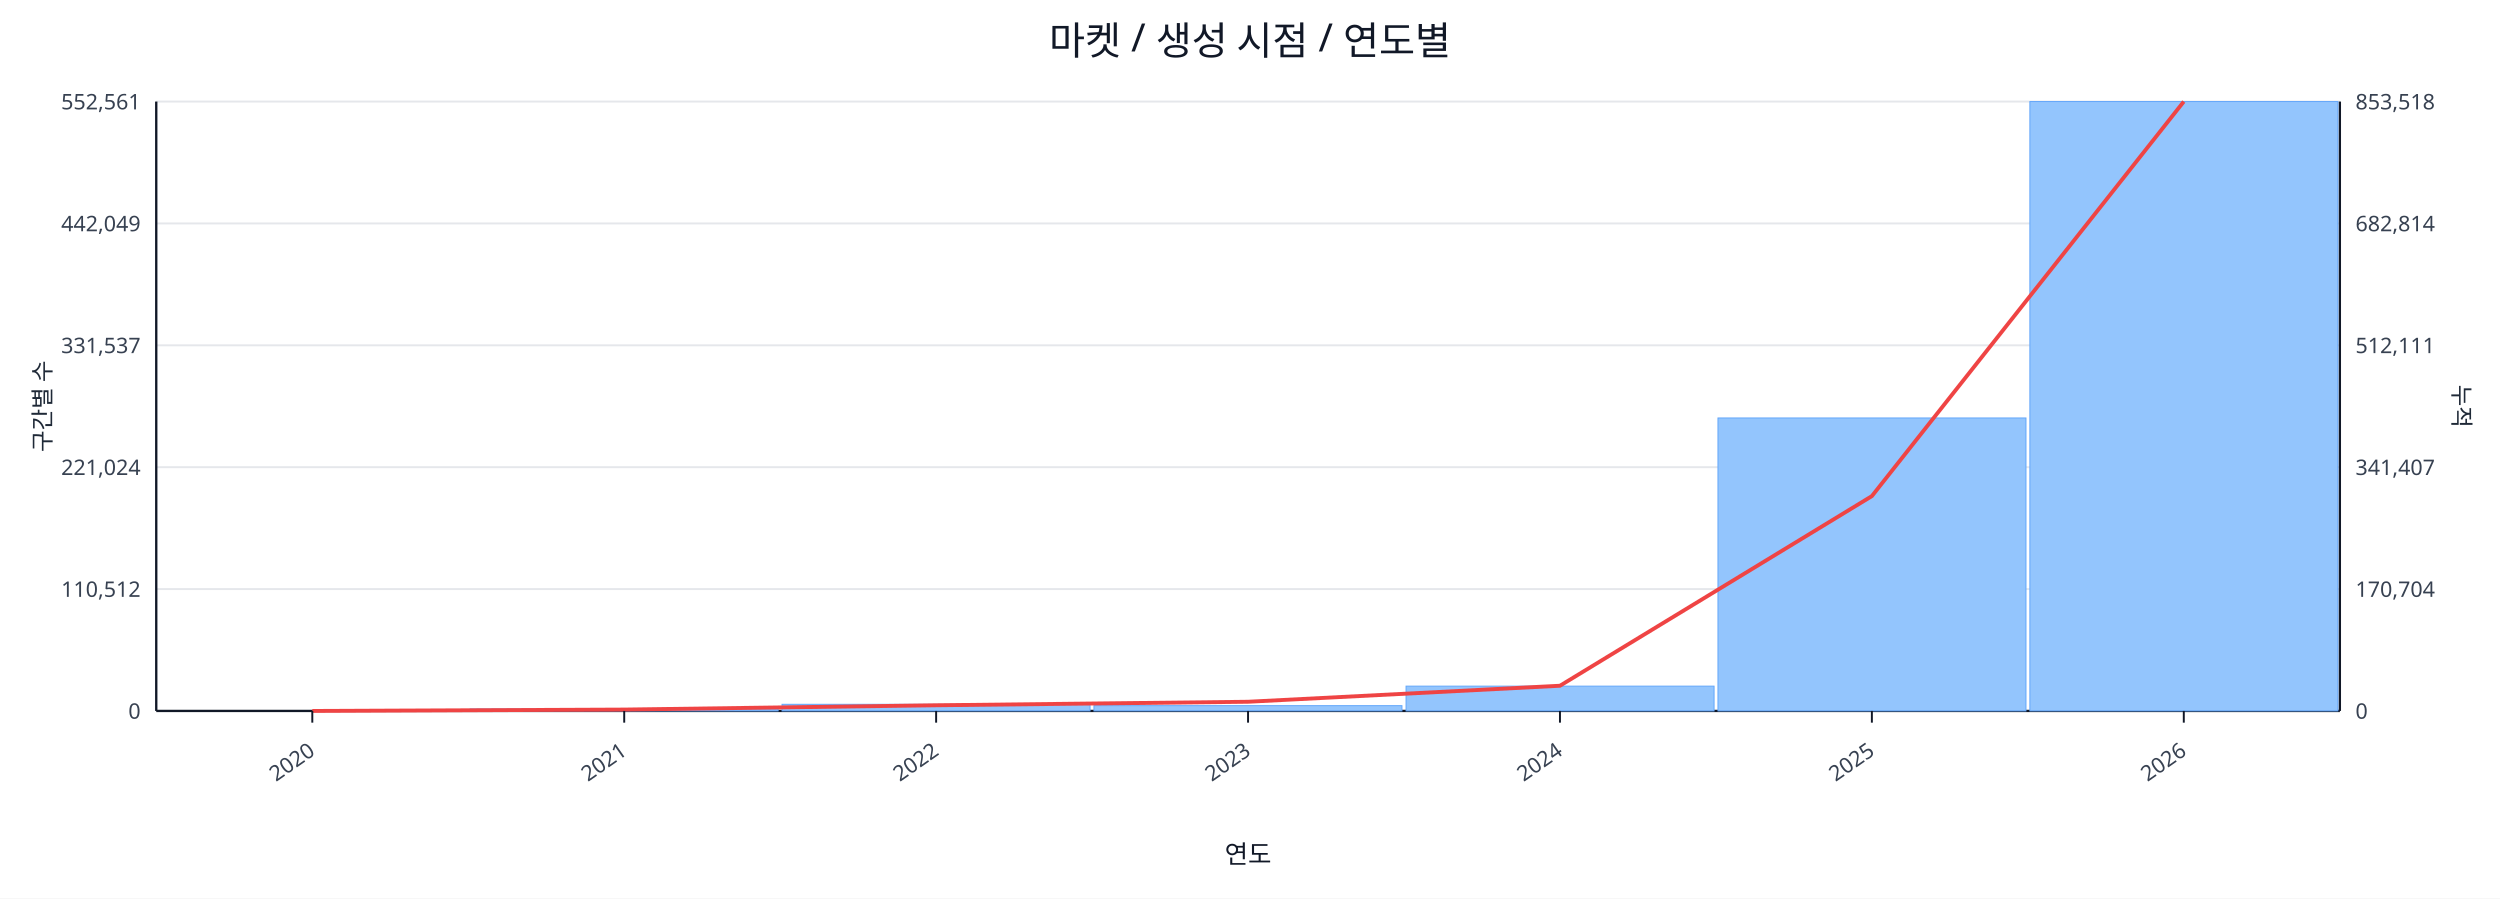
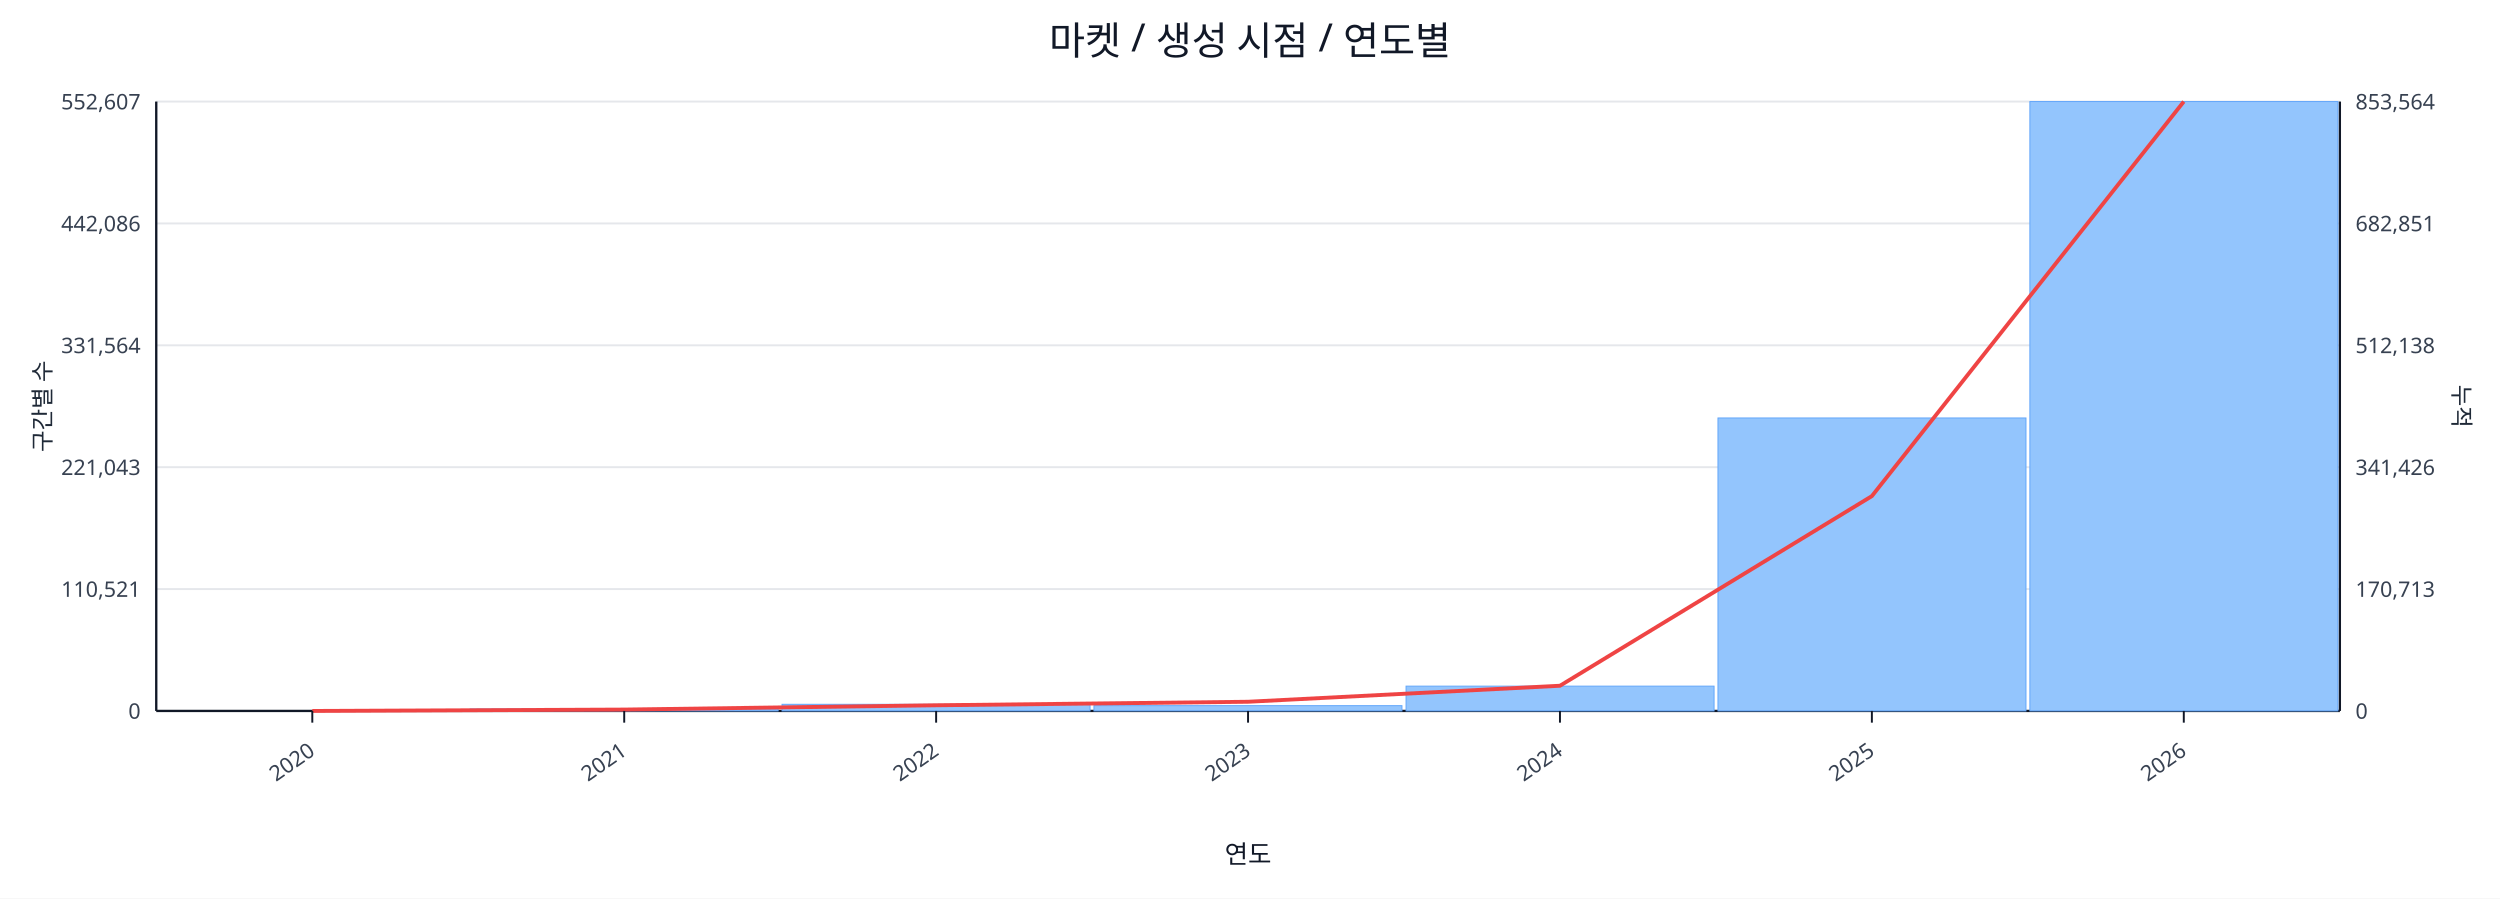
<svg xmlns="http://www.w3.org/2000/svg" width="1280" height="460" viewBox="0 0 1280 460">
  <rect x="0" y="0" width="100%" height="100%" fill="#ffffff" />
  <text x="640.0" y="28" font-size="20" text-anchor="middle" font-family="sans-serif" fill="#111827">마켓 / 생성 시점 / 연도별</text>
  <line x1="80.0" y1="52.0" x2="1198.0" y2="52.0" stroke="#e5e7eb" stroke-width="1" />
-   <text x="72.0" y="56.0" font-size="11" text-anchor="end" font-family="sans-serif" fill="#374151">552,561</text>
-   <text x="1206.0" y="56.0" font-size="11" text-anchor="start" font-family="sans-serif" fill="#374151">853,518</text>
+   <text x="72.0" y="56.0" font-size="11" text-anchor="end" font-family="sans-serif" fill="#374151">552,607</text>
+   <text x="1206.0" y="56.0" font-size="11" text-anchor="start" font-family="sans-serif" fill="#374151">853,564</text>
  <line x1="80.0" y1="114.4" x2="1198.0" y2="114.4" stroke="#e5e7eb" stroke-width="1" />
-   <text x="72.0" y="118.4" font-size="11" text-anchor="end" font-family="sans-serif" fill="#374151">442,049</text>
-   <text x="1206.0" y="118.4" font-size="11" text-anchor="start" font-family="sans-serif" fill="#374151">682,814</text>
+   <text x="72.0" y="118.4" font-size="11" text-anchor="end" font-family="sans-serif" fill="#374151">442,086</text>
+   <text x="1206.0" y="118.4" font-size="11" text-anchor="start" font-family="sans-serif" fill="#374151">682,851</text>
  <line x1="80.0" y1="176.8" x2="1198.0" y2="176.8" stroke="#e5e7eb" stroke-width="1" />
-   <text x="72.0" y="180.8" font-size="11" text-anchor="end" font-family="sans-serif" fill="#374151">331,537</text>
-   <text x="1206.0" y="180.8" font-size="11" text-anchor="start" font-family="sans-serif" fill="#374151">512,111</text>
+   <text x="72.0" y="180.8" font-size="11" text-anchor="end" font-family="sans-serif" fill="#374151">331,564</text>
+   <text x="1206.0" y="180.8" font-size="11" text-anchor="start" font-family="sans-serif" fill="#374151">512,138</text>
  <line x1="80.0" y1="239.2" x2="1198.0" y2="239.2" stroke="#e5e7eb" stroke-width="1" />
-   <text x="72.0" y="243.2" font-size="11" text-anchor="end" font-family="sans-serif" fill="#374151">221,024</text>
-   <text x="1206.0" y="243.2" font-size="11" text-anchor="start" font-family="sans-serif" fill="#374151">341,407</text>
+   <text x="72.0" y="243.2" font-size="11" text-anchor="end" font-family="sans-serif" fill="#374151">221,043</text>
+   <text x="1206.0" y="243.2" font-size="11" text-anchor="start" font-family="sans-serif" fill="#374151">341,426</text>
  <line x1="80.0" y1="301.6" x2="1198.0" y2="301.6" stroke="#e5e7eb" stroke-width="1" />
-   <text x="72.0" y="305.6" font-size="11" text-anchor="end" font-family="sans-serif" fill="#374151">110,512</text>
-   <text x="1206.0" y="305.6" font-size="11" text-anchor="start" font-family="sans-serif" fill="#374151">170,704</text>
+   <text x="72.0" y="305.6" font-size="11" text-anchor="end" font-family="sans-serif" fill="#374151">110,521</text>
+   <text x="1206.0" y="305.6" font-size="11" text-anchor="start" font-family="sans-serif" fill="#374151">170,713</text>
  <line x1="80.0" y1="364.0" x2="1198.0" y2="364.0" stroke="#e5e7eb" stroke-width="1" />
  <text x="72.0" y="368.0" font-size="11" text-anchor="end" font-family="sans-serif" fill="#374151">0</text>
  <text x="1206.0" y="368.0" font-size="11" text-anchor="start" font-family="sans-serif" fill="#374151">0</text>
  <line x1="80.0" y1="364.0" x2="1198.0" y2="364.0" stroke="#111827" stroke-width="1.2" />
  <line x1="80.0" y1="52.0" x2="80.0" y2="364.0" stroke="#111827" stroke-width="1.2" />
  <line x1="1198.0" y1="52.0" x2="1198.0" y2="364.0" stroke="#111827" stroke-width="1.2" />
  <rect x="81.0" y="364.0" width="157.7" height="0.0" fill="#93c5fd" stroke="#60a5fa" stroke-width="0.5" />
  <rect x="240.7" y="363.0" width="157.7" height="1.0" fill="#93c5fd" stroke="#60a5fa" stroke-width="0.5" />
  <rect x="400.4" y="360.6" width="157.7" height="3.4" fill="#93c5fd" stroke="#60a5fa" stroke-width="0.5" />
  <rect x="560.1" y="361.3" width="157.7" height="2.7" fill="#93c5fd" stroke="#60a5fa" stroke-width="0.5" />
  <rect x="719.9" y="351.3" width="157.7" height="12.7" fill="#93c5fd" stroke="#60a5fa" stroke-width="0.5" />
  <rect x="879.6" y="214.0" width="157.7" height="150.0" fill="#93c5fd" stroke="#60a5fa" stroke-width="0.5" />
  <rect x="1039.3" y="52.0" width="157.7" height="312.0" fill="#93c5fd" stroke="#60a5fa" stroke-width="0.5" />
  <polyline fill="none" stroke="#ef4444" stroke-width="2" points="159.9,364.0 319.6,363.3 479.3,361.1 639.0,359.3 798.7,351.1 958.4,254.0 1118.1,52.0" />
  <line x1="159.9" y1="364.0" x2="159.9" y2="370.0" stroke="#111827" stroke-width="1" />
  <text x="161.9" y="386.0" font-size="11" text-anchor="end" transform="rotate(-35 161.9 386.0)" font-family="sans-serif" fill="#374151">2020</text>
  <line x1="319.6" y1="364.0" x2="319.6" y2="370.0" stroke="#111827" stroke-width="1" />
  <text x="321.6" y="386.0" font-size="11" text-anchor="end" transform="rotate(-35 321.6 386.0)" font-family="sans-serif" fill="#374151">2021</text>
  <line x1="479.3" y1="364.0" x2="479.3" y2="370.0" stroke="#111827" stroke-width="1" />
  <text x="481.3" y="386.0" font-size="11" text-anchor="end" transform="rotate(-35 481.3 386.0)" font-family="sans-serif" fill="#374151">2022</text>
  <line x1="639.0" y1="364.0" x2="639.0" y2="370.0" stroke="#111827" stroke-width="1" />
  <text x="641.0" y="386.0" font-size="11" text-anchor="end" transform="rotate(-35 641.0 386.0)" font-family="sans-serif" fill="#374151">2023</text>
  <line x1="798.7" y1="364.0" x2="798.7" y2="370.0" stroke="#111827" stroke-width="1" />
  <text x="800.7" y="386.0" font-size="11" text-anchor="end" transform="rotate(-35 800.7 386.0)" font-family="sans-serif" fill="#374151">2024</text>
  <line x1="958.4" y1="364.0" x2="958.4" y2="370.0" stroke="#111827" stroke-width="1" />
  <text x="960.4" y="386.0" font-size="11" text-anchor="end" transform="rotate(-35 960.4 386.0)" font-family="sans-serif" fill="#374151">2025</text>
  <line x1="1118.1" y1="364.0" x2="1118.1" y2="370.0" stroke="#111827" stroke-width="1" />
  <text x="1120.1" y="386.0" font-size="11" text-anchor="end" transform="rotate(-35 1120.1 386.0)" font-family="sans-serif" fill="#374151">2026</text>
  <text x="26" y="208.0" font-size="12" transform="rotate(-90 26 208.0)" text-anchor="middle" font-family="sans-serif" fill="#1f2937">구간별 수</text>
  <text x="1256.0" y="208.0" font-size="12" transform="rotate(90 1256.0 208.0)" text-anchor="middle" font-family="sans-serif" fill="#1f2937">누적</text>
  <text x="639.0" y="442.0" font-size="13" text-anchor="middle" font-family="sans-serif" fill="#111827">연도</text>
</svg>
